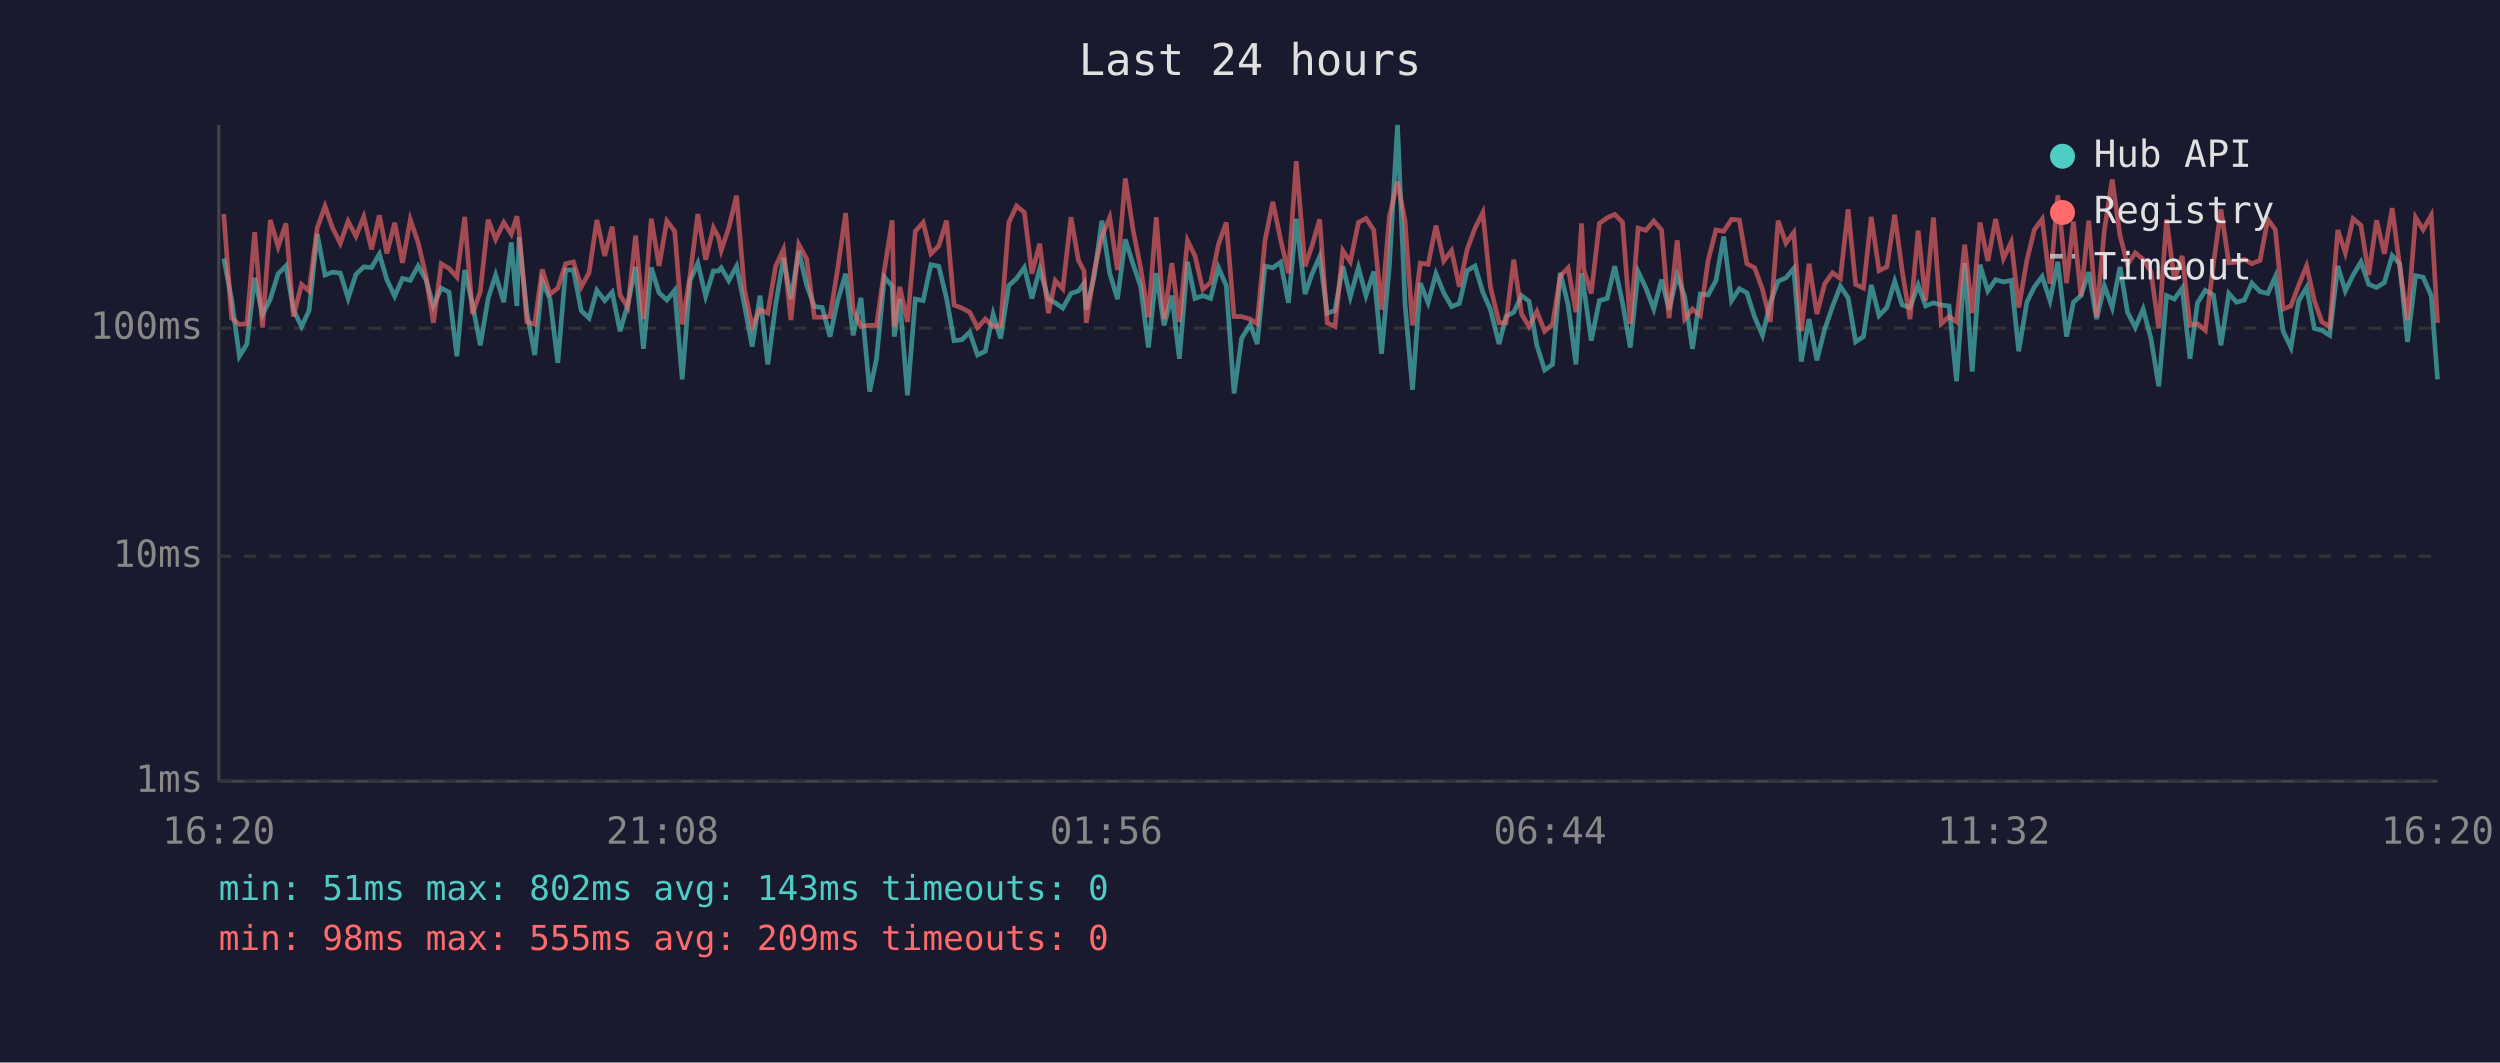
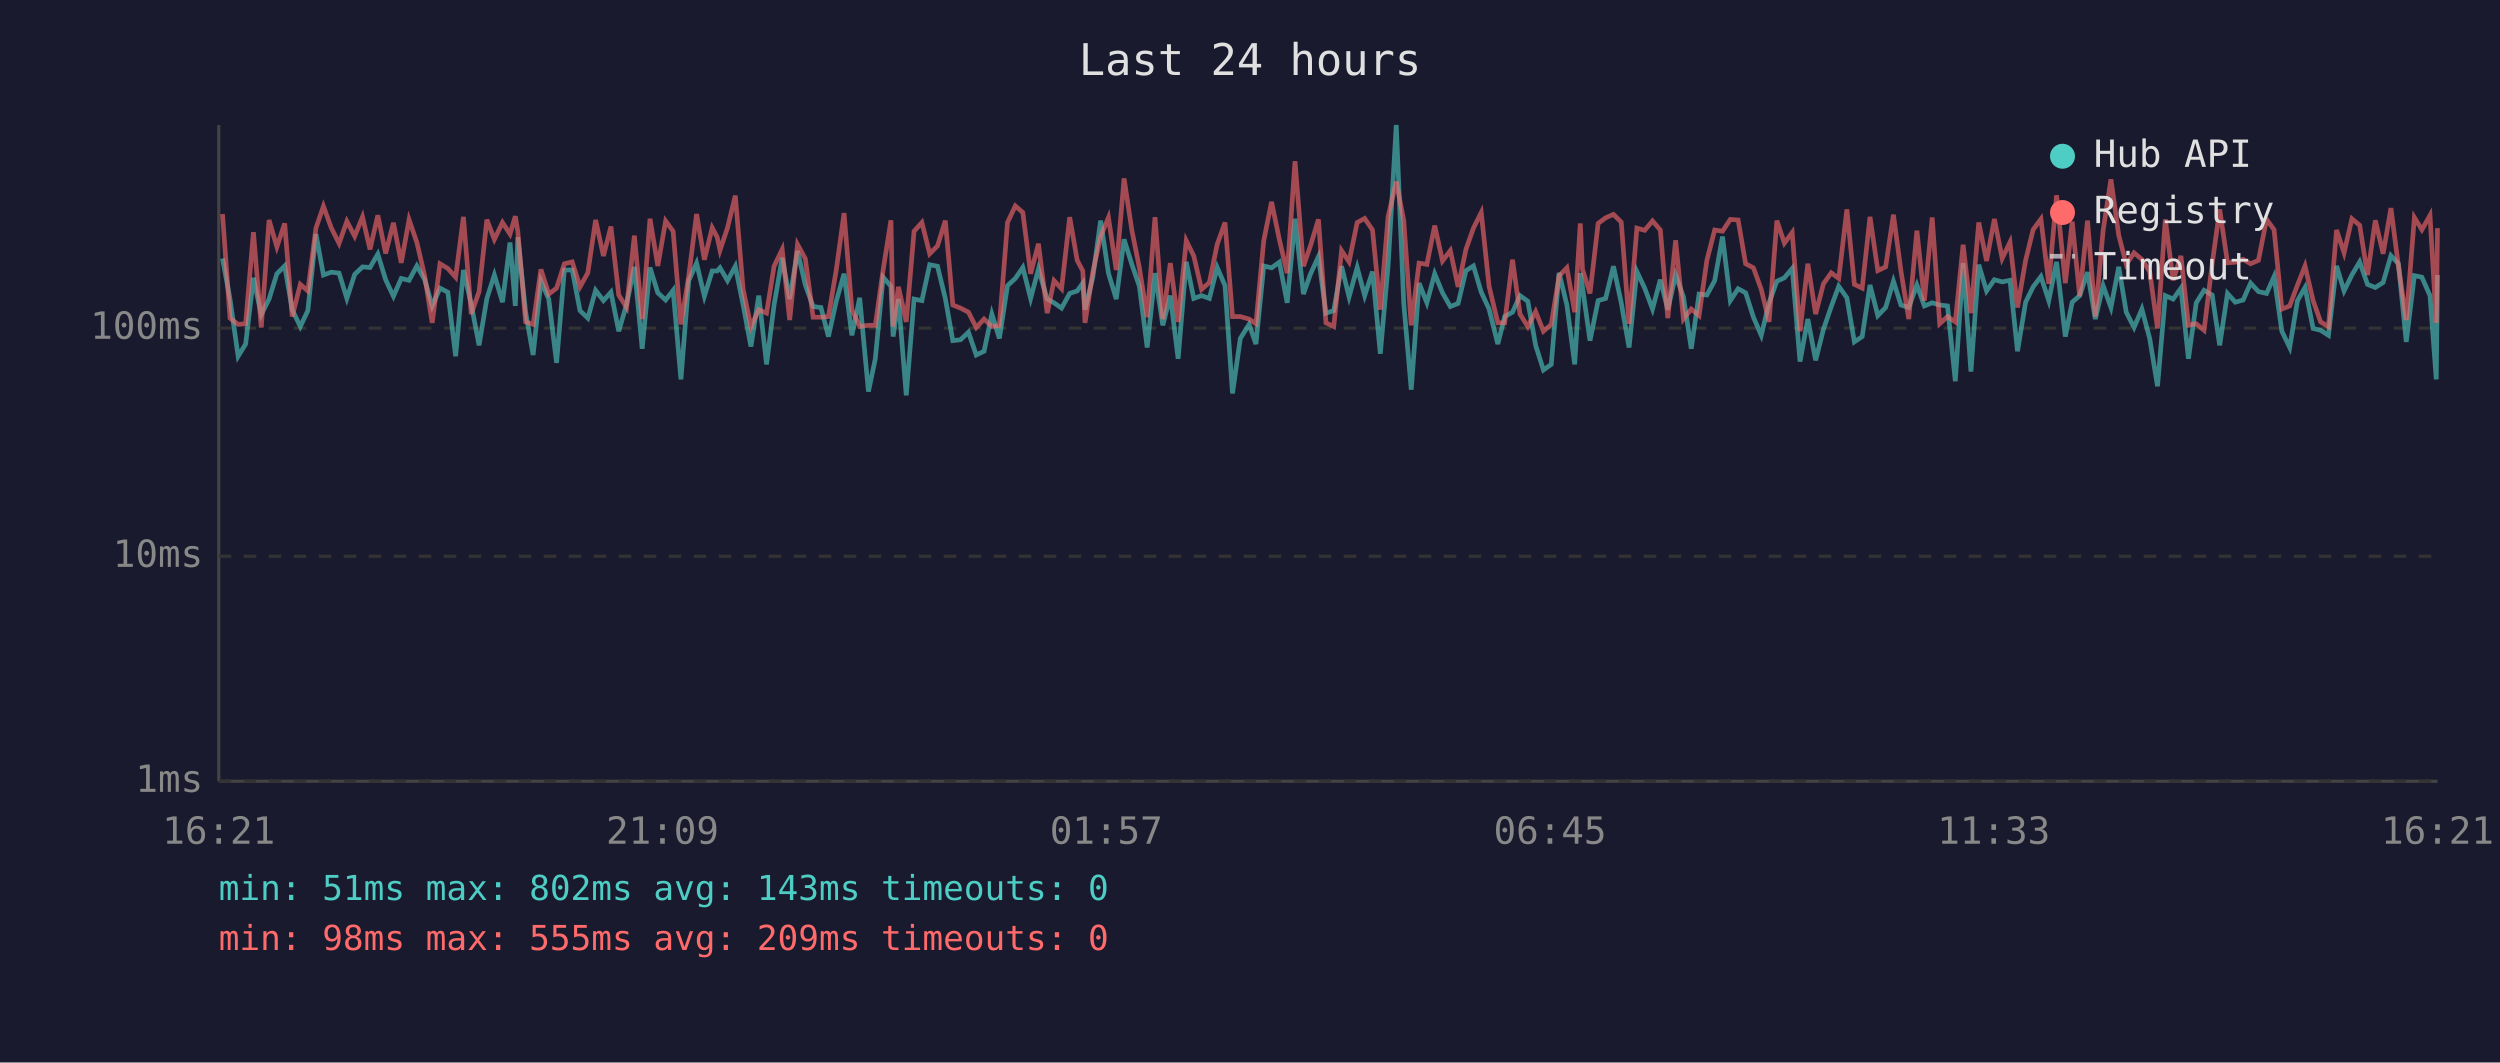
<svg xmlns="http://www.w3.org/2000/svg" viewBox="0 0 800 340" font-family="monospace" font-size="12">
  <rect width="800" height="340" fill="#1a1a2e" />
  <text x="400" y="24" fill="#e0e0e0" font-size="14" text-anchor="middle">Last 24 hours</text>
  <line x1="70" y1="40" x2="70" y2="250" stroke="#444" stroke-width="1" />
  <line x1="70" y1="250" x2="780" y2="250" stroke="#444" stroke-width="1" />
  <line x1="70" y1="250" x2="780" y2="250" stroke="#333" stroke-width="1" stroke-dasharray="4" />
  <text x="65" y="250" fill="#888" text-anchor="end" dominant-baseline="middle">1ms</text>
  <line x1="70" y1="178" x2="780" y2="178" stroke="#333" stroke-width="1" stroke-dasharray="4" />
  <text x="65" y="178" fill="#888" text-anchor="end" dominant-baseline="middle">10ms</text>
  <line x1="70" y1="105" x2="780" y2="105" stroke="#333" stroke-width="1" stroke-dasharray="4" />
  <text x="65" y="105" fill="#888" text-anchor="end" dominant-baseline="middle">100ms</text>
-   <text x="70" y="270" fill="#888" text-anchor="middle">16:20</text>
-   <text x="212" y="270" fill="#888" text-anchor="middle">21:08</text>
-   <text x="354" y="270" fill="#888" text-anchor="middle">01:56</text>
-   <text x="496" y="270" fill="#888" text-anchor="middle">06:44</text>
-   <text x="638" y="270" fill="#888" text-anchor="middle">11:32</text>
-   <text x="780" y="270" fill="#888" text-anchor="middle">16:20</text>
-   <polyline points="71.6,82.7 74.1,95.7 76.6,114.0 79.0,110.1 81.5,88.9 84.0,100.7 86.5,95.7 89.0,87.6 91.5,85.1 93.9,99.1 96.5,104.5 98.9,99.4 101.5,74.9 104.0,88.0 106.4,87.1 108.9,87.4 111.4,95.5 113.9,87.8 116.4,85.4 118.9,85.6 121.4,81.3 123.8,89.5 126.3,94.8 128.8,89.1 131.3,89.7 133.8,85.1 136.3,89.5 138.7,97.9 141.2,92.2 143.7,93.5 146.2,114.0 148.7,86.4 151.2,97.4 153.7,110.5 156.2,95.5 158.6,88.0 161.2,96.7 163.6,77.6 165.4,97.9 166.1,75.9 168.6,99.9 171.1,113.6 173.5,90.0 176.0,95.7 178.5,116.1 181.0,86.4 183.5,86.4 186.0,99.4 188.5,101.8 191.0,92.9 193.5,96.2 195.9,93.5 198.4,106.0 200.9,97.4 203.4,85.4 205.9,111.6 208.4,85.6 210.9,93.7 213.4,96.0 215.9,92.9 218.3,121.4 220.8,89.8 223.3,84.2 225.8,94.8 228.3,86.7 229.9,86.7 230.8,85.7 233.2,89.8 235.7,85.2 238.2,97.6 240.7,110.9 243.2,94.6 245.7,116.6 248.2,97.6 250.7,82.5 253.1,95.7 255.6,80.3 258.1,91.2 260.6,98.1 263.1,98.4 265.6,107.7 268.0,96.4 270.6,87.6 273.0,107.3 275.5,95.3 278.3,125.3 280.5,114.8 283.0,88.7 285.5,91.6 286.2,107.7 287.9,95.7 290.4,126.5 292.9,95.7 295.4,96.2 297.9,84.7 300.4,85.2 302.9,95.5 305.3,109.0 307.8,108.7 310.3,106.3 312.8,113.6 315.3,112.4 317.8,100.5 320.2,108.3 322.8,91.4 325.3,89.1 327.8,85.6 330.2,95.5 332.7,86.1 335.5,95.7 337.7,96.9 340.1,98.6 342.7,93.9 345.1,93.1 346.9,90.6 347.6,99.1 350.1,88.7 352.6,70.6 355.1,87.4 357.6,95.7 360.1,76.6 362.6,84.6 365.0,91.6 367.5,111.2 370.0,87.4 372.5,104.1 375.0,94.6 377.4,114.8 380.0,83.8 382.4,95.5 384.9,94.6 387.4,95.5 389.9,85.6 392.4,91.4 394.9,125.9 397.3,108.3 400.1,103.8 402.3,110.1 404.8,85.1 407.3,85.7 409.8,83.9 412.3,96.9 414.8,70.0 417.6,94.1 419.8,87.8 422.3,82.1 424.7,100.2 427.2,99.4 429.7,85.2 432.1,95.0 434.7,85.6 437.1,94.6 439.6,86.9 442.1,113.2 444.6,84.9 447.2,40.0 449.6,97.1 452.0,124.7 454.5,90.6 457.0,96.9 459.5,87.6 462.0,93.7 464.5,98.1 467.0,97.1 469.5,86.6 472.0,85.1 474.5,93.5 476.9,98.9 479.7,110.1 481.9,101.3 484.4,99.9 486.9,94.6 489.3,96.4 491.8,110.5 494.3,118.4 496.8,116.6 499.3,87.3 501.8,97.6 504.3,116.6 506.1,87.4 506.8,92.0 509.2,109.0 511.8,96.2 514.3,95.5 516.7,85.2 519.2,96.9 521.7,111.2 524.2,86.9 526.7,92.2 529.2,98.9 531.7,89.5 534.1,99.1 536.7,88.0 539.1,95.0 541.6,111.6 544.1,94.1 546.6,94.4 549.1,89.8 551.6,75.7 554.1,96.2 556.6,92.4 559.0,93.7 561.5,101.5 564.0,107.3 566.5,96.9 569.0,90.0 571.5,88.9 574.0,85.9 576.4,115.7 578.9,102.1 581.4,115.3 583.9,105.4 586.4,98.1 588.9,91.6 591.4,95.3 593.8,109.4 596.3,107.7 598.8,91.2 601.3,101.0 603.8,98.4 606.3,90.0 608.7,97.6 611.2,98.4 613.8,91.2 616.2,97.9 618.7,96.9 621.2,97.6 623.7,97.9 626.1,122.0 628.7,84.2 631.1,118.9 633.6,84.7 636.1,93.1 638.6,89.5 641.1,90.2 643.6,89.7 646.0,112.4 648.6,96.7 651.0,91.8 653.5,88.5 656.0,96.2 658.5,83.8 661.3,107.7 663.5,96.7 665.9,94.6 668.4,87.1 670.9,102.1 673.4,91.4 675.9,98.4 678.4,85.4 680.8,99.9 683.3,104.8 685.8,98.9 688.3,108.3 690.8,123.6 693.3,94.6 695.8,95.7 698.3,92.2 700.8,114.8 703.2,96.9 705.7,92.9 708.3,94.4 710.7,110.5 713.2,93.9 715.7,96.7 718.2,96.0 720.6,90.6 723.2,93.3 725.7,93.9 728.1,88.5 730.6,106.0 733.1,111.2 735.6,96.2 738.1,92.0 740.6,105.1 743.0,105.7 745.5,107.3 748.1,85.1 750.5,93.1 753.0,88.0 755.5,83.8 758.0,91.0 760.5,92.0 763.0,90.4 765.5,81.8 767.9,84.4 770.4,109.4 773.0,88.2 775.4,88.7 778.0,94.6 780.0,121.4" fill="none" stroke="#4ecdc4" stroke-width="1.5" opacity="0.6" />
-   <polyline points="71.6,68.5 74.1,101.8 76.6,103.8 79.0,103.6 81.5,74.3 84.0,104.8 86.5,70.4 89.0,79.0 91.5,71.5 93.9,101.3 96.5,91.0 98.9,93.1 101.5,73.0 104.0,66.0 106.4,72.9 108.9,77.9 111.4,70.8 113.9,75.6 116.4,69.4 118.9,79.8 121.4,68.9 123.8,81.1 126.3,71.3 128.8,84.1 131.3,70.3 133.8,77.6 136.3,88.3 138.7,103.3 141.2,84.4 143.7,85.9 146.2,88.7 148.7,69.4 151.2,100.5 153.7,93.3 156.2,70.3 158.6,76.6 161.2,71.2 163.6,74.9 165.4,69.2 166.1,74.1 168.6,103.0 171.1,103.8 173.5,86.2 176.0,94.1 178.5,92.2 181.0,84.4 183.5,83.8 186.0,91.8 188.5,87.3 191.0,70.4 193.5,81.9 195.9,72.5 198.4,94.4 200.9,98.4 203.4,75.4 205.9,102.1 208.4,70.0 210.9,85.1 213.4,70.7 215.9,74.0 218.3,103.8 220.8,88.3 223.3,68.5 225.8,83.1 228.3,72.9 229.9,75.9 230.8,80.1 233.2,72.9 235.7,62.6 238.2,92.6 240.7,104.5 243.2,99.1 245.7,100.2 248.2,85.2 250.7,79.8 253.1,102.4 255.6,78.2 258.1,82.8 260.6,101.5 263.1,101.5 265.6,101.3 268.0,86.4 270.6,68.2 273.0,99.1 275.5,104.5 278.3,104.1 280.5,104.1 283.0,86.4 285.5,70.5 286.2,104.5 287.9,91.8 290.4,103.0 292.9,74.0 295.4,71.2 297.9,81.2 300.4,78.7 302.9,70.6 305.3,97.6 307.8,98.6 310.3,99.9 312.8,104.8 315.3,102.1 317.8,104.5 320.2,104.1 322.8,71.2 325.3,65.9 327.8,68.0 330.2,87.6 332.7,78.0 335.5,100.2 337.7,89.8 340.1,92.4 342.7,69.5 345.1,83.3 346.9,86.7 347.6,103.3 350.1,87.1 352.6,75.7 355.1,69.6 357.6,86.4 360.1,57.1 362.6,73.7 365.0,85.7 367.5,101.5 370.0,69.5 372.5,102.1 375.0,84.2 377.4,103.0 380.0,77.0 382.4,81.9 384.9,92.6 387.4,90.4 389.9,78.2 392.4,71.2 394.9,101.3 397.3,101.3 400.1,102.1 402.3,103.6 404.8,77.0 407.3,64.6 409.8,76.7 412.3,87.4 414.8,51.6 417.6,85.2 419.8,78.8 422.3,70.2 424.7,103.3 427.2,104.5 429.7,80.2 432.1,83.8 434.7,71.2 437.1,69.9 439.6,73.6 442.1,99.1 444.6,69.3 447.2,58.1 449.6,70.6 452.0,104.1 454.5,84.2 457.0,84.6 459.5,72.2 462.0,83.5 464.5,80.2 467.0,91.8 469.5,79.8 472.0,73.0 474.5,68.0 476.9,91.6 479.7,103.3 481.9,103.3 484.4,83.1 486.9,100.5 489.3,104.5 491.8,99.7 494.3,106.0 496.8,103.8 499.3,88.3 501.8,85.7 504.3,99.9 506.1,71.5 506.8,86.2 509.2,93.9 511.8,71.5 514.3,69.7 516.7,68.6 519.2,71.1 521.7,103.6 524.2,73.0 526.7,73.7 529.2,70.7 531.7,73.6 534.1,101.8 536.7,76.9 539.1,102.1 541.6,98.9 544.1,101.0 546.6,83.3 549.1,73.6 551.6,74.0 554.1,70.2 556.6,70.4 559.0,84.4 561.5,85.7 564.0,92.6 566.5,103.0 569.0,70.6 571.5,77.8 574.0,74.4 576.4,106.0 578.9,84.4 581.4,100.5 583.9,90.8 586.4,87.3 588.9,89.1 591.4,67.0 593.8,91.0 596.3,92.2 598.8,69.4 601.3,86.6 603.8,85.4 606.3,68.7 608.7,86.7 611.2,102.1 613.8,73.8 616.2,96.2 618.7,69.6 621.2,103.6 623.7,101.3 626.1,103.0 628.7,78.3 631.1,100.2 633.6,71.2 636.1,83.5 638.6,70.1 641.1,82.7 643.6,77.5 646.0,98.4 648.6,83.3 651.0,73.5 653.5,70.1 656.0,90.8 658.5,62.5 661.3,90.6 663.5,70.9 665.9,94.8 668.4,70.6 670.9,101.3 673.4,73.7 675.9,57.4 678.4,75.3 680.8,84.6 683.3,80.9 685.8,83.0 688.3,86.9 690.8,105.1 693.3,70.2 695.8,89.7 698.3,81.9 700.8,104.1 703.2,103.6 705.7,105.7 708.3,84.4 710.7,67.0 713.2,84.1 715.7,83.9 718.2,83.0 720.6,84.4 723.2,83.3 725.7,70.2 728.1,73.5 730.6,98.9 733.1,97.9 735.6,91.2 738.1,85.1 740.6,96.2 743.0,103.0 745.5,104.5 748.1,73.6 750.5,80.9 753.0,70.0 755.5,72.1 758.0,88.0 760.5,70.5 763.0,81.2 765.5,66.6 767.9,85.2 770.4,102.4 773.0,69.6 775.4,73.5 778.0,68.9 780.0,103.3" fill="none" stroke="#ff6b6b" stroke-width="1.5" opacity="0.6" />
+   <text x="70" y="270" fill="#888" text-anchor="middle">16:21</text>
+   <text x="212" y="270" fill="#888" text-anchor="middle">21:09</text>
+   <text x="354" y="270" fill="#888" text-anchor="middle">01:57</text>
+   <text x="496" y="270" fill="#888" text-anchor="middle">06:45</text>
+   <text x="638" y="270" fill="#888" text-anchor="middle">11:33</text>
+   <text x="780" y="270" fill="#888" text-anchor="middle">16:21</text>
+   <polyline points="71.2,82.7 73.6,95.7 76.2,114.0 78.6,110.1 81.1,88.9 83.6,100.7 86.1,95.7 88.6,87.6 91.1,85.1 93.5,99.1 96.1,104.5 98.5,99.4 101.1,74.9 103.5,88.0 106.0,87.1 108.5,87.4 111.0,95.5 113.5,87.8 116.0,85.4 118.4,85.6 120.9,81.3 123.4,89.5 125.9,94.8 128.4,89.1 130.9,89.7 133.4,85.1 135.9,89.5 138.3,97.9 140.8,92.2 143.3,93.5 145.8,114.0 148.3,86.4 150.8,97.4 153.3,110.5 155.8,95.5 158.2,88.0 160.8,96.7 163.2,77.6 164.9,97.9 165.7,75.9 168.2,99.9 170.6,113.6 173.1,90.0 175.6,95.7 178.1,116.1 180.6,86.4 183.1,86.4 185.6,99.4 188.1,101.8 190.6,92.9 193.1,96.2 195.5,93.5 198.0,106.0 200.5,97.4 203.0,85.4 205.5,111.6 208.0,85.6 210.5,93.7 213.0,96.0 215.4,92.9 217.9,121.4 220.4,89.8 222.9,84.2 225.4,94.8 227.9,86.7 229.5,86.7 230.4,85.7 232.8,89.8 235.3,85.2 237.8,97.6 240.3,110.9 242.8,94.6 245.3,116.6 247.7,97.6 250.3,82.5 252.7,95.7 255.2,80.3 257.7,91.2 260.2,98.1 262.7,98.4 265.1,107.7 267.6,96.4 270.1,87.6 272.6,107.3 275.1,95.3 277.9,125.3 280.1,114.8 282.6,88.7 285.1,91.6 285.8,107.7 287.5,95.7 290.0,126.5 292.5,95.7 295.0,96.2 297.5,84.7 300.0,85.2 302.5,95.5 304.9,109.0 307.4,108.7 309.9,106.3 312.4,113.6 314.9,112.4 317.4,100.5 319.8,108.3 322.4,91.4 324.9,89.1 327.3,85.6 329.8,95.5 332.3,86.1 335.1,95.7 337.3,96.9 339.7,98.6 342.3,93.9 344.7,93.1 346.5,90.6 347.2,99.1 349.7,88.7 352.2,70.6 354.7,87.4 357.2,95.7 359.7,76.6 362.2,84.6 364.6,91.6 367.1,111.2 369.6,87.4 372.1,104.1 374.5,94.6 377.0,114.8 379.6,83.8 382.0,95.5 384.5,94.6 387.0,95.5 389.5,85.6 392.0,91.4 394.4,125.9 396.9,108.3 399.7,103.8 401.9,110.1 404.4,85.1 406.9,85.7 409.4,83.9 411.9,96.9 414.4,70.0 417.1,94.1 419.3,87.8 421.9,82.1 424.3,100.2 426.8,99.4 429.3,85.2 431.7,95.0 434.3,85.6 436.7,94.6 439.2,86.9 441.7,113.2 444.2,84.9 446.8,40.0 449.2,97.1 451.6,124.7 454.1,90.6 456.6,96.9 459.1,87.6 461.6,93.7 464.1,98.1 466.6,97.1 469.1,86.6 471.5,85.1 474.0,93.5 476.5,98.9 479.3,110.1 481.5,101.3 484.0,99.9 486.4,94.6 488.9,96.4 491.4,110.5 493.9,118.4 496.4,116.6 498.9,87.3 501.4,97.6 503.9,116.6 505.7,87.4 506.4,92.0 508.8,109.0 511.4,96.2 513.8,95.5 516.3,85.2 518.8,96.9 521.3,111.2 523.8,86.9 526.3,92.2 528.8,98.9 531.3,89.5 533.7,99.1 536.2,88.0 538.7,95.0 541.2,111.6 543.7,94.1 546.2,94.4 548.7,89.8 551.2,75.7 553.7,96.2 556.2,92.4 558.6,93.7 561.1,101.5 563.6,107.3 566.1,96.9 568.6,90.0 571.0,88.9 573.5,85.9 576.0,115.7 578.5,102.1 581.0,115.3 583.5,105.4 586.0,98.1 588.4,91.6 591.0,95.3 593.4,109.4 595.9,107.7 598.4,91.2 600.9,101.0 603.4,98.4 605.9,90.0 608.3,97.6 610.8,98.4 613.4,91.2 615.8,97.9 618.3,96.9 620.7,97.6 623.2,97.9 625.7,122.0 628.2,84.2 630.7,118.9 633.2,84.7 635.7,93.1 638.2,89.5 640.7,90.2 643.2,89.7 645.6,112.4 648.2,96.7 650.6,91.8 653.1,88.5 655.6,96.2 658.1,83.8 660.9,107.7 663.1,96.7 665.5,94.6 668.0,87.1 670.5,102.1 673.0,91.4 675.5,98.4 678.0,85.4 680.4,99.9 682.9,104.8 685.4,98.9 687.9,108.3 690.4,123.6 692.9,94.6 695.4,95.7 697.9,92.2 700.3,114.8 702.8,96.9 705.3,92.9 707.9,94.4 710.3,110.5 712.8,93.9 715.3,96.7 717.8,96.0 720.2,90.6 722.7,93.3 725.3,93.9 727.7,88.5 730.2,106.0 732.7,111.2 735.2,96.2 737.6,92.0 740.2,105.1 742.6,105.7 745.1,107.3 747.7,85.1 750.1,93.1 752.6,88.0 755.1,83.8 757.6,91.0 760.1,92.0 762.6,90.4 765.1,81.8 767.5,84.4 770.0,109.4 772.6,88.2 775.0,88.7 777.6,94.6 779.6,121.4 780.0,88.0" fill="none" stroke="#4ecdc4" stroke-width="1.5" opacity="0.6" />
+   <polyline points="71.2,68.5 73.6,101.8 76.2,103.8 78.6,103.6 81.1,74.3 83.6,104.8 86.1,70.4 88.6,79.0 91.1,71.5 93.5,101.3 96.1,91.0 98.5,93.1 101.1,73.0 103.5,66.0 106.0,72.9 108.5,77.9 111.0,70.8 113.5,75.6 116.0,69.4 118.4,79.8 120.9,68.9 123.4,81.1 125.9,71.3 128.4,84.1 130.9,70.3 133.4,77.6 135.9,88.3 138.3,103.3 140.8,84.4 143.3,85.9 145.8,88.7 148.3,69.4 150.8,100.5 153.3,93.3 155.8,70.3 158.2,76.6 160.8,71.2 163.2,74.9 164.9,69.2 165.7,74.1 168.2,103.0 170.6,103.8 173.1,86.2 175.6,94.1 178.1,92.2 180.6,84.4 183.1,83.8 185.6,91.8 188.1,87.3 190.6,70.4 193.1,81.9 195.5,72.5 198.0,94.4 200.5,98.4 203.0,75.4 205.5,102.1 208.0,70.0 210.5,85.1 213.0,70.7 215.4,74.0 217.9,103.8 220.4,88.3 222.9,68.5 225.4,83.1 227.9,72.9 229.5,75.9 230.4,80.1 232.8,72.9 235.3,62.6 237.8,92.6 240.3,104.5 242.8,99.1 245.3,100.2 247.7,85.2 250.3,79.8 252.7,102.4 255.2,78.2 257.7,82.8 260.2,101.5 262.7,101.5 265.1,101.3 267.6,86.4 270.1,68.2 272.6,99.1 275.1,104.5 277.9,104.1 280.1,104.1 282.6,86.4 285.1,70.5 285.8,104.5 287.5,91.8 290.0,103.0 292.5,74.0 295.0,71.2 297.5,81.2 300.0,78.7 302.5,70.6 304.9,97.6 307.4,98.6 309.9,99.9 312.4,104.8 314.9,102.1 317.4,104.5 319.8,104.1 322.4,71.2 324.9,65.9 327.3,68.0 329.8,87.6 332.3,78.0 335.1,100.2 337.3,89.8 339.7,92.4 342.3,69.5 344.7,83.3 346.5,86.7 347.2,103.3 349.7,87.1 352.2,75.7 354.7,69.6 357.2,86.4 359.7,57.1 362.2,73.7 364.6,85.7 367.1,101.5 369.6,69.5 372.1,102.1 374.5,84.2 377.0,103.0 379.6,77.0 382.0,81.9 384.5,92.6 387.0,90.4 389.5,78.2 392.0,71.2 394.4,101.3 396.9,101.3 399.7,102.1 401.9,103.6 404.4,77.0 406.9,64.6 409.4,76.7 411.9,87.4 414.4,51.6 417.1,85.2 419.3,78.8 421.9,70.2 424.3,103.3 426.8,104.5 429.3,80.2 431.7,83.8 434.3,71.2 436.7,69.9 439.2,73.6 441.7,99.1 444.2,69.3 446.8,58.1 449.2,70.6 451.6,104.1 454.1,84.2 456.6,84.6 459.1,72.2 461.6,83.5 464.1,80.2 466.6,91.8 469.1,79.8 471.5,73.0 474.0,68.0 476.5,91.6 479.3,103.3 481.5,103.3 484.0,83.1 486.4,100.5 488.9,104.5 491.4,99.7 493.9,106.0 496.4,103.8 498.9,88.3 501.4,85.7 503.9,99.9 505.7,71.5 506.4,86.2 508.8,93.9 511.4,71.5 513.8,69.7 516.3,68.6 518.8,71.1 521.3,103.6 523.8,73.0 526.3,73.7 528.8,70.7 531.3,73.6 533.7,101.8 536.2,76.9 538.7,102.1 541.2,98.9 543.7,101.0 546.2,83.3 548.7,73.6 551.2,74.0 553.7,70.2 556.2,70.4 558.6,84.4 561.1,85.7 563.6,92.6 566.1,103.0 568.6,70.6 571.0,77.8 573.5,74.4 576.0,106.0 578.5,84.4 581.0,100.5 583.5,90.8 586.0,87.3 588.4,89.1 591.0,67.0 593.4,91.0 595.9,92.2 598.4,69.4 600.9,86.6 603.4,85.4 605.9,68.7 608.3,86.7 610.8,102.1 613.4,73.8 615.8,96.2 618.3,69.6 620.7,103.6 623.2,101.3 625.7,103.0 628.2,78.3 630.7,100.2 633.2,71.2 635.7,83.5 638.2,70.1 640.7,82.7 643.2,77.5 645.6,98.4 648.2,83.3 650.6,73.5 653.1,70.1 655.6,90.8 658.1,62.5 660.9,90.6 663.1,70.9 665.5,94.8 668.0,70.6 670.5,101.3 673.0,73.7 675.5,57.4 678.0,75.3 680.4,84.6 682.9,80.9 685.4,83.0 687.9,86.9 690.4,105.1 692.9,70.2 695.4,89.7 697.9,81.9 700.3,104.1 702.8,103.6 705.3,105.7 707.9,84.4 710.3,67.0 712.8,84.1 715.3,83.9 717.8,83.0 720.2,84.4 722.7,83.3 725.3,70.2 727.7,73.5 730.2,98.9 732.7,97.9 735.2,91.2 737.6,85.1 740.2,96.2 742.6,103.0 745.1,104.5 747.7,73.6 750.1,80.9 752.6,70.0 755.1,72.1 757.6,88.0 760.1,70.5 762.6,81.2 765.1,66.6 767.5,85.2 770.0,102.4 772.6,69.6 775.0,73.5 777.6,68.9 779.6,103.3 780.0,73.0" fill="none" stroke="#ff6b6b" stroke-width="1.5" opacity="0.6" />
  <circle cx="660" cy="50" r="4" fill="#4ecdc4" />
  <text x="670" y="50" fill="#e0e0e0" dominant-baseline="middle">Hub API</text>
  <circle cx="660" cy="68" r="4" fill="#ff6b6b" />
  <text x="670" y="68" fill="#e0e0e0" dominant-baseline="middle">Registry</text>
  <line x1="656" y1="82" x2="664" y2="82" stroke="#e0e0e0" stroke-width="1.5" stroke-dasharray="4,3" opacity="0.7" />
  <text x="670" y="86" fill="#e0e0e0" dominant-baseline="middle">Timeout</text>
  <text x="70" y="288" fill="#4ecdc4" font-size="11">min: 51ms  max: 802ms  avg: 143ms  timeouts: 0</text>
  <text x="70" y="304" fill="#ff6b6b" font-size="11">min: 98ms  max: 555ms  avg: 209ms  timeouts: 0</text>
</svg>
